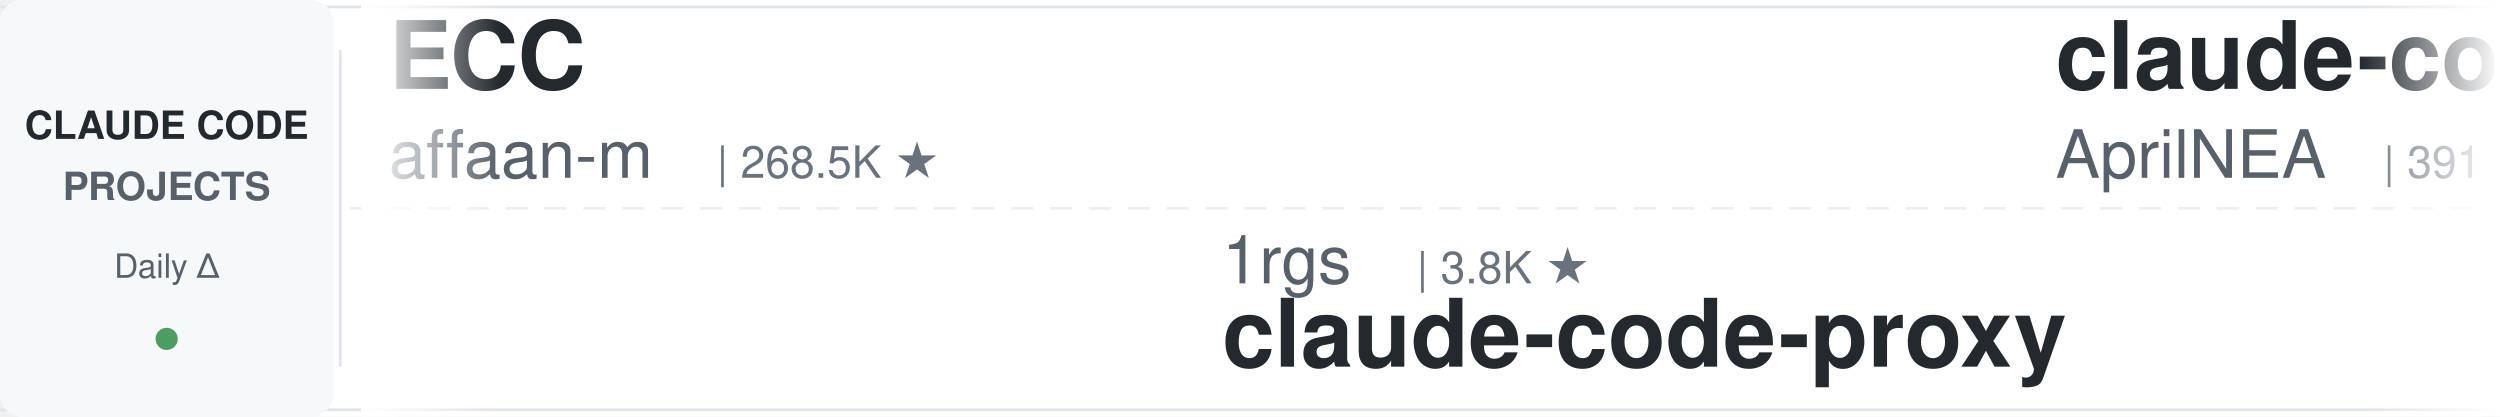
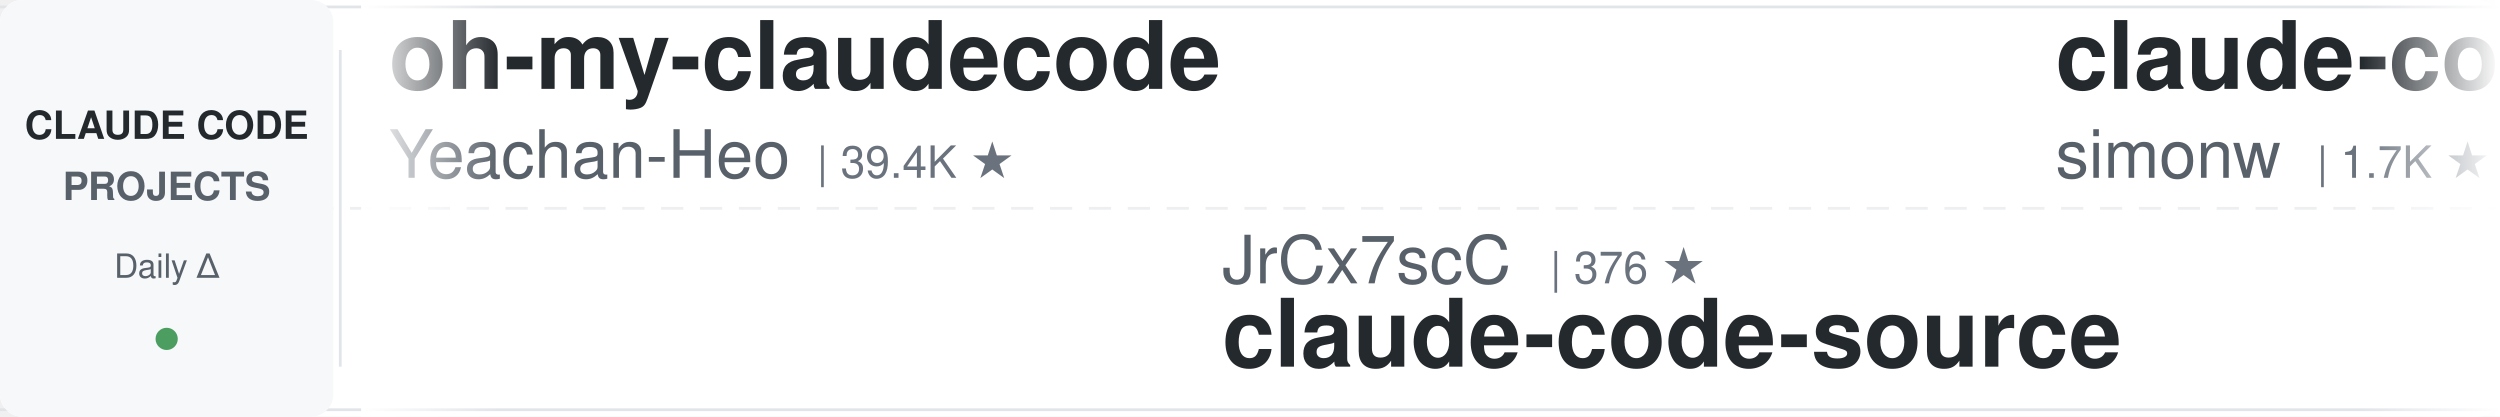
<svg xmlns="http://www.w3.org/2000/svg" width="900" height="150">
  <defs>
    <linearGradient id="leftFade" x1="0%" y1="0%" x2="100%" y2="0%">
      <stop offset="0%" style="stop-color:#ffffff;stop-opacity:1" />
      <stop offset="100%" style="stop-color:#ffffff;stop-opacity:0" />
    </linearGradient>
    <linearGradient id="rightFade" x1="0%" y1="0%" x2="100%" y2="0%">
      <stop offset="0%" style="stop-color:#ffffff;stop-opacity:0" />
      <stop offset="100%" style="stop-color:#ffffff;stop-opacity:1" />
    </linearGradient>
  </defs>
  <rect width="900" height="150" fill="#ffffff" rx="8" />
  <rect x="0" y="2" width="900" height="1" fill="#e1e4e8" />
  <rect x="0" y="147" width="900" height="1" fill="#e1e4e8" />
  <line x1="0" y1="75" x2="900" y2="75" stroke="#e1e4e8" stroke-width="1" stroke-dasharray="8 6" opacity="0.6" />
  <rect x="0" y="0" width="120" height="150" fill="#f6f8fa" rx="8" />
  <text x="60" y="50" font-family="-apple-system, BlinkMacSystemFont, 'Segoe UI', Helvetica, Arial, sans-serif" font-size="14" font-weight="600" fill="#24292e" text-anchor="middle">CLAUDE CODE</text>
  <text x="60" y="72" font-family="-apple-system, BlinkMacSystemFont, 'Segoe UI', Helvetica, Arial, sans-serif" font-size="14" font-weight="600" fill="#586069" text-anchor="middle">PROJECTS</text>
  <text x="60" y="100" font-family="-apple-system, BlinkMacSystemFont, 'Segoe UI', Helvetica, Arial, sans-serif" font-size="12" font-weight="500" fill="#586069" text-anchor="middle">Daily Δ</text>
  <circle cx="60" cy="122" r="4" fill="#22863a" opacity="0.8" />
  <rect x="122" y="18" width="1" height="114" fill="#e1e4e8" />
  <clipPath id="tickerClip">
    <rect x="130" y="0" width="770" height="150" />
  </clipPath>
  <g clip-path="url(#tickerClip)">
    <g id="tickerItems">
      <animateTransform attributeName="transform" attributeType="XML" type="translate" from="0 0" to="-3000 0" dur="54s" repeatCount="indefinite" />
      <g transform="translate(0, 0)">
-         <text x="140" y="32" font-family="-apple-system, BlinkMacSystemFont, 'Segoe UI', Helvetica, Arial, sans-serif" font-size="34" font-weight="600" fill="#24292e">ECC</text>
-         <text x="140" y="64" font-family="-apple-system, BlinkMacSystemFont, 'Segoe UI', Helvetica, Arial, sans-serif" font-size="24" font-weight="400" fill="#586069">affaan-m</text>
-         <text x="258" y="64" font-family="-apple-system, BlinkMacSystemFont, 'Segoe UI', Helvetica, Arial, sans-serif" font-size="16" font-weight="500" fill="#6a737d">| 268.5K ★</text>
+         <text x="140" y="32" font-family="-apple-system, BlinkMacSystemFont, 'Segoe UI', Helvetica, Arial, sans-serif" font-size="34" font-weight="600" fill="#24292e">oh-my-claudecode</text>
+         <text x="140" y="64" font-family="-apple-system, BlinkMacSystemFont, 'Segoe UI', Helvetica, Arial, sans-serif" font-size="24" font-weight="400" fill="#586069">Yeachan-Heo</text>
+         <text x="294" y="64" font-family="-apple-system, BlinkMacSystemFont, 'Segoe UI', Helvetica, Arial, sans-serif" font-size="16" font-weight="500" fill="#6a737d">| 39.4K ★</text>
      </g>
      <g transform="translate(300, 0)">
-         <text x="140" y="102" font-family="-apple-system, BlinkMacSystemFont, 'Segoe UI', Helvetica, Arial, sans-serif" font-size="24" font-weight="400" fill="#586069">1rgs</text>
-         <text x="210" y="102" font-family="-apple-system, BlinkMacSystemFont, 'Segoe UI', Helvetica, Arial, sans-serif" font-size="16" font-weight="500" fill="#6a737d">| 3.8K ★</text>
-         <text x="140" y="132" font-family="-apple-system, BlinkMacSystemFont, 'Segoe UI', Helvetica, Arial, sans-serif" font-size="34" font-weight="600" fill="#24292e">claude-code-proxy</text>
+         <text x="140" y="102" font-family="-apple-system, BlinkMacSystemFont, 'Segoe UI', Helvetica, Arial, sans-serif" font-size="24" font-weight="400" fill="#586069">JrCx7scC</text>
+         <text x="258" y="102" font-family="-apple-system, BlinkMacSystemFont, 'Segoe UI', Helvetica, Arial, sans-serif" font-size="16" font-weight="500" fill="#6a737d">| 376 ★</text>
+         <text x="140" y="132" font-family="-apple-system, BlinkMacSystemFont, 'Segoe UI', Helvetica, Arial, sans-serif" font-size="34" font-weight="600" fill="#24292e">claude-code-source</text>
      </g>
      <g transform="translate(600, 0)">
-         <text x="140" y="32" font-family="-apple-system, BlinkMacSystemFont, 'Segoe UI', Helvetica, Arial, sans-serif" font-size="34" font-weight="600" fill="#24292e">claude-code-source</text>
-         <text x="140" y="64" font-family="-apple-system, BlinkMacSystemFont, 'Segoe UI', Helvetica, Arial, sans-serif" font-size="24" font-weight="400" fill="#586069">AprilNEA</text>
-         <text x="258" y="64" font-family="-apple-system, BlinkMacSystemFont, 'Segoe UI', Helvetica, Arial, sans-serif" font-size="16" font-weight="500" fill="#6a737d">| 391 ★</text>
+         <text x="140" y="32" font-family="-apple-system, BlinkMacSystemFont, 'Segoe UI', Helvetica, Arial, sans-serif" font-size="34" font-weight="600" fill="#24292e">claude-code-transcripts</text>
+         <text x="140" y="64" font-family="-apple-system, BlinkMacSystemFont, 'Segoe UI', Helvetica, Arial, sans-serif" font-size="24" font-weight="400" fill="#586069">simonw</text>
+         <text x="234" y="64" font-family="-apple-system, BlinkMacSystemFont, 'Segoe UI', Helvetica, Arial, sans-serif" font-size="16" font-weight="500" fill="#6a737d">| 1.7K ★</text>
      </g>
      <g transform="translate(900, 0)">
-         <text x="140" y="102" font-family="-apple-system, BlinkMacSystemFont, 'Segoe UI', Helvetica, Arial, sans-serif" font-size="24" font-weight="400" fill="#586069">Maciek-roboblog</text>
-         <text x="342" y="102" font-family="-apple-system, BlinkMacSystemFont, 'Segoe UI', Helvetica, Arial, sans-serif" font-size="16" font-weight="500" fill="#6a737d">| 8.7K ★</text>
-         <text x="140" y="132" font-family="-apple-system, BlinkMacSystemFont, 'Segoe UI', Helvetica, Arial, sans-serif" font-size="34" font-weight="600" fill="#24292e">Claude-Code-Usage-Monito...</text>
+         <text x="140" y="102" font-family="-apple-system, BlinkMacSystemFont, 'Segoe UI', Helvetica, Arial, sans-serif" font-size="24" font-weight="400" fill="#586069">AICoderTudou</text>
+         <text x="306" y="102" font-family="-apple-system, BlinkMacSystemFont, 'Segoe UI', Helvetica, Arial, sans-serif" font-size="16" font-weight="500" fill="#6a737d">| 494 ★</text>
+         <text x="140" y="132" font-family="-apple-system, BlinkMacSystemFont, 'Segoe UI', Helvetica, Arial, sans-serif" font-size="34" font-weight="600" fill="#24292e">claude-code-tudou</text>
      </g>
      <g transform="translate(1200, 0)">
-         <text x="140" y="32" font-family="-apple-system, BlinkMacSystemFont, 'Segoe UI', Helvetica, Arial, sans-serif" font-size="34" font-weight="600" fill="#24292e">claude-code-from-source</text>
-         <text x="140" y="64" font-family="-apple-system, BlinkMacSystemFont, 'Segoe UI', Helvetica, Arial, sans-serif" font-size="24" font-weight="400" fill="#586069">alejandrobalderas</text>
-         <text x="366" y="64" font-family="-apple-system, BlinkMacSystemFont, 'Segoe UI', Helvetica, Arial, sans-serif" font-size="16" font-weight="500" fill="#6a737d">| 2.9K ★</text>
-       </g>
-       <g transform="translate(1500, 0)">
-         <text x="140" y="102" font-family="-apple-system, BlinkMacSystemFont, 'Segoe UI', Helvetica, Arial, sans-serif" font-size="24" font-weight="400" fill="#586069">oboard</text>
-         <text x="234" y="102" font-family="-apple-system, BlinkMacSystemFont, 'Segoe UI', Helvetica, Arial, sans-serif" font-size="16" font-weight="500" fill="#6a737d">| 3.3K ★</text>
-         <text x="140" y="132" font-family="-apple-system, BlinkMacSystemFont, 'Segoe UI', Helvetica, Arial, sans-serif" font-size="34" font-weight="600" fill="#24292e">claude-code-rev</text>
-       </g>
-       <g transform="translate(1800, 0)">
-         <text x="140" y="32" font-family="-apple-system, BlinkMacSystemFont, 'Segoe UI', Helvetica, Arial, sans-serif" font-size="34" font-weight="600" fill="#24292e">how-claude-code-works</text>
-         <text x="140" y="64" font-family="-apple-system, BlinkMacSystemFont, 'Segoe UI', Helvetica, Arial, sans-serif" font-size="24" font-weight="400" fill="#586069">Windy3f3f3f3f</text>
-         <text x="318" y="64" font-family="-apple-system, BlinkMacSystemFont, 'Segoe UI', Helvetica, Arial, sans-serif" font-size="16" font-weight="500" fill="#6a737d">| 3.7K ★</text>
-       </g>
-       <g transform="translate(2100, 0)">
-         <text x="140" y="102" font-family="-apple-system, BlinkMacSystemFont, 'Segoe UI', Helvetica, Arial, sans-serif" font-size="24" font-weight="400" fill="#586069">kodu-ai</text>
-         <text x="246" y="102" font-family="-apple-system, BlinkMacSystemFont, 'Segoe UI', Helvetica, Arial, sans-serif" font-size="16" font-weight="500" fill="#6a737d">| 5.2K ★</text>
-         <text x="140" y="132" font-family="-apple-system, BlinkMacSystemFont, 'Segoe UI', Helvetica, Arial, sans-serif" font-size="34" font-weight="600" fill="#24292e">claude-coder</text>
-       </g>
-       <g transform="translate(2400, 0)">
        <text x="140" y="32" font-family="-apple-system, BlinkMacSystemFont, 'Segoe UI', Helvetica, Arial, sans-serif" font-size="34" font-weight="600" fill="#24292e">claude-code-showcase</text>
        <text x="140" y="64" font-family="-apple-system, BlinkMacSystemFont, 'Segoe UI', Helvetica, Arial, sans-serif" font-size="24" font-weight="400" fill="#586069">ChrisWiles</text>
        <text x="282" y="64" font-family="-apple-system, BlinkMacSystemFont, 'Segoe UI', Helvetica, Arial, sans-serif" font-size="16" font-weight="500" fill="#6a737d">| 6.1K ★</text>
      </g>
+       <g transform="translate(1500, 0)">
+         <text x="140" y="102" font-family="-apple-system, BlinkMacSystemFont, 'Segoe UI', Helvetica, Arial, sans-serif" font-size="24" font-weight="400" fill="#586069">wanshuiyin</text>
+         <text x="282" y="102" font-family="-apple-system, BlinkMacSystemFont, 'Segoe UI', Helvetica, Arial, sans-serif" font-size="16" font-weight="500" fill="#6a737d">| 16.7K ★</text>
+         <text x="140" y="132" font-family="-apple-system, BlinkMacSystemFont, 'Segoe UI', Helvetica, Arial, sans-serif" font-size="34" font-weight="600" fill="#24292e">Auto-claude-code-researc...</text>
+       </g>
+       <g transform="translate(1800, 0)">
+         <text x="140" y="32" font-family="-apple-system, BlinkMacSystemFont, 'Segoe UI', Helvetica, Arial, sans-serif" font-size="34" font-weight="600" fill="#24292e">claude-code-infrastructu...</text>
+         <text x="140" y="64" font-family="-apple-system, BlinkMacSystemFont, 'Segoe UI', Helvetica, Arial, sans-serif" font-size="24" font-weight="400" fill="#586069">diet103</text>
+         <text x="246" y="64" font-family="-apple-system, BlinkMacSystemFont, 'Segoe UI', Helvetica, Arial, sans-serif" font-size="16" font-weight="500" fill="#6a737d">| 10.0K ★</text>
+       </g>
+       <g transform="translate(2100, 0)">
+         <text x="140" y="102" font-family="-apple-system, BlinkMacSystemFont, 'Segoe UI', Helvetica, Arial, sans-serif" font-size="24" font-weight="400" fill="#586069">davila7</text>
+         <text x="246" y="102" font-family="-apple-system, BlinkMacSystemFont, 'Segoe UI', Helvetica, Arial, sans-serif" font-size="16" font-weight="500" fill="#6a737d">| 32.0K ★</text>
+         <text x="140" y="132" font-family="-apple-system, BlinkMacSystemFont, 'Segoe UI', Helvetica, Arial, sans-serif" font-size="34" font-weight="600" fill="#24292e">claude-code-templates</text>
+       </g>
+       <g transform="translate(2400, 0)">
+         <text x="140" y="32" font-family="-apple-system, BlinkMacSystemFont, 'Segoe UI', Helvetica, Arial, sans-serif" font-size="34" font-weight="600" fill="#24292e">claude-code-book</text>
+         <text x="140" y="64" font-family="-apple-system, BlinkMacSystemFont, 'Segoe UI', Helvetica, Arial, sans-serif" font-size="24" font-weight="400" fill="#586069">lintsinghua</text>
+         <text x="294" y="64" font-family="-apple-system, BlinkMacSystemFont, 'Segoe UI', Helvetica, Arial, sans-serif" font-size="16" font-weight="500" fill="#6a737d">| 4.3K ★</text>
+       </g>
      <g transform="translate(2700, 0)">
-         <text x="140" y="102" font-family="-apple-system, BlinkMacSystemFont, 'Segoe UI', Helvetica, Arial, sans-serif" font-size="24" font-weight="400" fill="#586069">Windy3f3f3f3f</text>
-         <text x="318" y="102" font-family="-apple-system, BlinkMacSystemFont, 'Segoe UI', Helvetica, Arial, sans-serif" font-size="16" font-weight="500" fill="#6a737d">| 2.7K ★</text>
-         <text x="140" y="132" font-family="-apple-system, BlinkMacSystemFont, 'Segoe UI', Helvetica, Arial, sans-serif" font-size="34" font-weight="600" fill="#24292e">claude-code-from-scratch</text>
+         <text x="140" y="102" font-family="-apple-system, BlinkMacSystemFont, 'Segoe UI', Helvetica, Arial, sans-serif" font-size="24" font-weight="400" fill="#586069">affaan-m</text>
+         <text x="258" y="102" font-family="-apple-system, BlinkMacSystemFont, 'Segoe UI', Helvetica, Arial, sans-serif" font-size="16" font-weight="500" fill="#6a737d">| 268.6K ★</text>
+         <text x="140" y="132" font-family="-apple-system, BlinkMacSystemFont, 'Segoe UI', Helvetica, Arial, sans-serif" font-size="34" font-weight="600" fill="#24292e">ECC</text>
      </g>
      <g transform="translate(3000, 0)">
-         <text x="140" y="32" font-family="-apple-system, BlinkMacSystemFont, 'Segoe UI', Helvetica, Arial, sans-serif" font-size="34" font-weight="600" fill="#24292e">ECC</text>
-         <text x="140" y="64" font-family="-apple-system, BlinkMacSystemFont, 'Segoe UI', Helvetica, Arial, sans-serif" font-size="24" font-weight="400" fill="#586069">affaan-m</text>
-         <text x="258" y="64" font-family="-apple-system, BlinkMacSystemFont, 'Segoe UI', Helvetica, Arial, sans-serif" font-size="16" font-weight="500" fill="#6a737d">| 268.5K ★</text>
+         <text x="140" y="32" font-family="-apple-system, BlinkMacSystemFont, 'Segoe UI', Helvetica, Arial, sans-serif" font-size="34" font-weight="600" fill="#24292e">oh-my-claudecode</text>
+         <text x="140" y="64" font-family="-apple-system, BlinkMacSystemFont, 'Segoe UI', Helvetica, Arial, sans-serif" font-size="24" font-weight="400" fill="#586069">Yeachan-Heo</text>
+         <text x="294" y="64" font-family="-apple-system, BlinkMacSystemFont, 'Segoe UI', Helvetica, Arial, sans-serif" font-size="16" font-weight="500" fill="#6a737d">| 39.4K ★</text>
      </g>
      <g transform="translate(3300, 0)">
-         <text x="140" y="102" font-family="-apple-system, BlinkMacSystemFont, 'Segoe UI', Helvetica, Arial, sans-serif" font-size="24" font-weight="400" fill="#586069">1rgs</text>
-         <text x="210" y="102" font-family="-apple-system, BlinkMacSystemFont, 'Segoe UI', Helvetica, Arial, sans-serif" font-size="16" font-weight="500" fill="#6a737d">| 3.8K ★</text>
-         <text x="140" y="132" font-family="-apple-system, BlinkMacSystemFont, 'Segoe UI', Helvetica, Arial, sans-serif" font-size="34" font-weight="600" fill="#24292e">claude-code-proxy</text>
+         <text x="140" y="102" font-family="-apple-system, BlinkMacSystemFont, 'Segoe UI', Helvetica, Arial, sans-serif" font-size="24" font-weight="400" fill="#586069">JrCx7scC</text>
+         <text x="258" y="102" font-family="-apple-system, BlinkMacSystemFont, 'Segoe UI', Helvetica, Arial, sans-serif" font-size="16" font-weight="500" fill="#6a737d">| 376 ★</text>
+         <text x="140" y="132" font-family="-apple-system, BlinkMacSystemFont, 'Segoe UI', Helvetica, Arial, sans-serif" font-size="34" font-weight="600" fill="#24292e">claude-code-source</text>
      </g>
      <g transform="translate(3600, 0)">
-         <text x="140" y="32" font-family="-apple-system, BlinkMacSystemFont, 'Segoe UI', Helvetica, Arial, sans-serif" font-size="34" font-weight="600" fill="#24292e">claude-code-source</text>
-         <text x="140" y="64" font-family="-apple-system, BlinkMacSystemFont, 'Segoe UI', Helvetica, Arial, sans-serif" font-size="24" font-weight="400" fill="#586069">AprilNEA</text>
-         <text x="258" y="64" font-family="-apple-system, BlinkMacSystemFont, 'Segoe UI', Helvetica, Arial, sans-serif" font-size="16" font-weight="500" fill="#6a737d">| 391 ★</text>
+         <text x="140" y="32" font-family="-apple-system, BlinkMacSystemFont, 'Segoe UI', Helvetica, Arial, sans-serif" font-size="34" font-weight="600" fill="#24292e">claude-code-transcripts</text>
+         <text x="140" y="64" font-family="-apple-system, BlinkMacSystemFont, 'Segoe UI', Helvetica, Arial, sans-serif" font-size="24" font-weight="400" fill="#586069">simonw</text>
+         <text x="234" y="64" font-family="-apple-system, BlinkMacSystemFont, 'Segoe UI', Helvetica, Arial, sans-serif" font-size="16" font-weight="500" fill="#6a737d">| 1.7K ★</text>
      </g>
      <g transform="translate(3900, 0)">
-         <text x="140" y="102" font-family="-apple-system, BlinkMacSystemFont, 'Segoe UI', Helvetica, Arial, sans-serif" font-size="24" font-weight="400" fill="#586069">Maciek-roboblog</text>
-         <text x="342" y="102" font-family="-apple-system, BlinkMacSystemFont, 'Segoe UI', Helvetica, Arial, sans-serif" font-size="16" font-weight="500" fill="#6a737d">| 8.7K ★</text>
-         <text x="140" y="132" font-family="-apple-system, BlinkMacSystemFont, 'Segoe UI', Helvetica, Arial, sans-serif" font-size="34" font-weight="600" fill="#24292e">Claude-Code-Usage-Monito...</text>
+         <text x="140" y="102" font-family="-apple-system, BlinkMacSystemFont, 'Segoe UI', Helvetica, Arial, sans-serif" font-size="24" font-weight="400" fill="#586069">AICoderTudou</text>
+         <text x="306" y="102" font-family="-apple-system, BlinkMacSystemFont, 'Segoe UI', Helvetica, Arial, sans-serif" font-size="16" font-weight="500" fill="#6a737d">| 494 ★</text>
+         <text x="140" y="132" font-family="-apple-system, BlinkMacSystemFont, 'Segoe UI', Helvetica, Arial, sans-serif" font-size="34" font-weight="600" fill="#24292e">claude-code-tudou</text>
      </g>
    </g>
  </g>
  <rect x="130" y="0" width="50" height="150" fill="url(#leftFade)" />
  <rect x="850" y="0" width="50" height="150" fill="url(#rightFade)" />
</svg>
